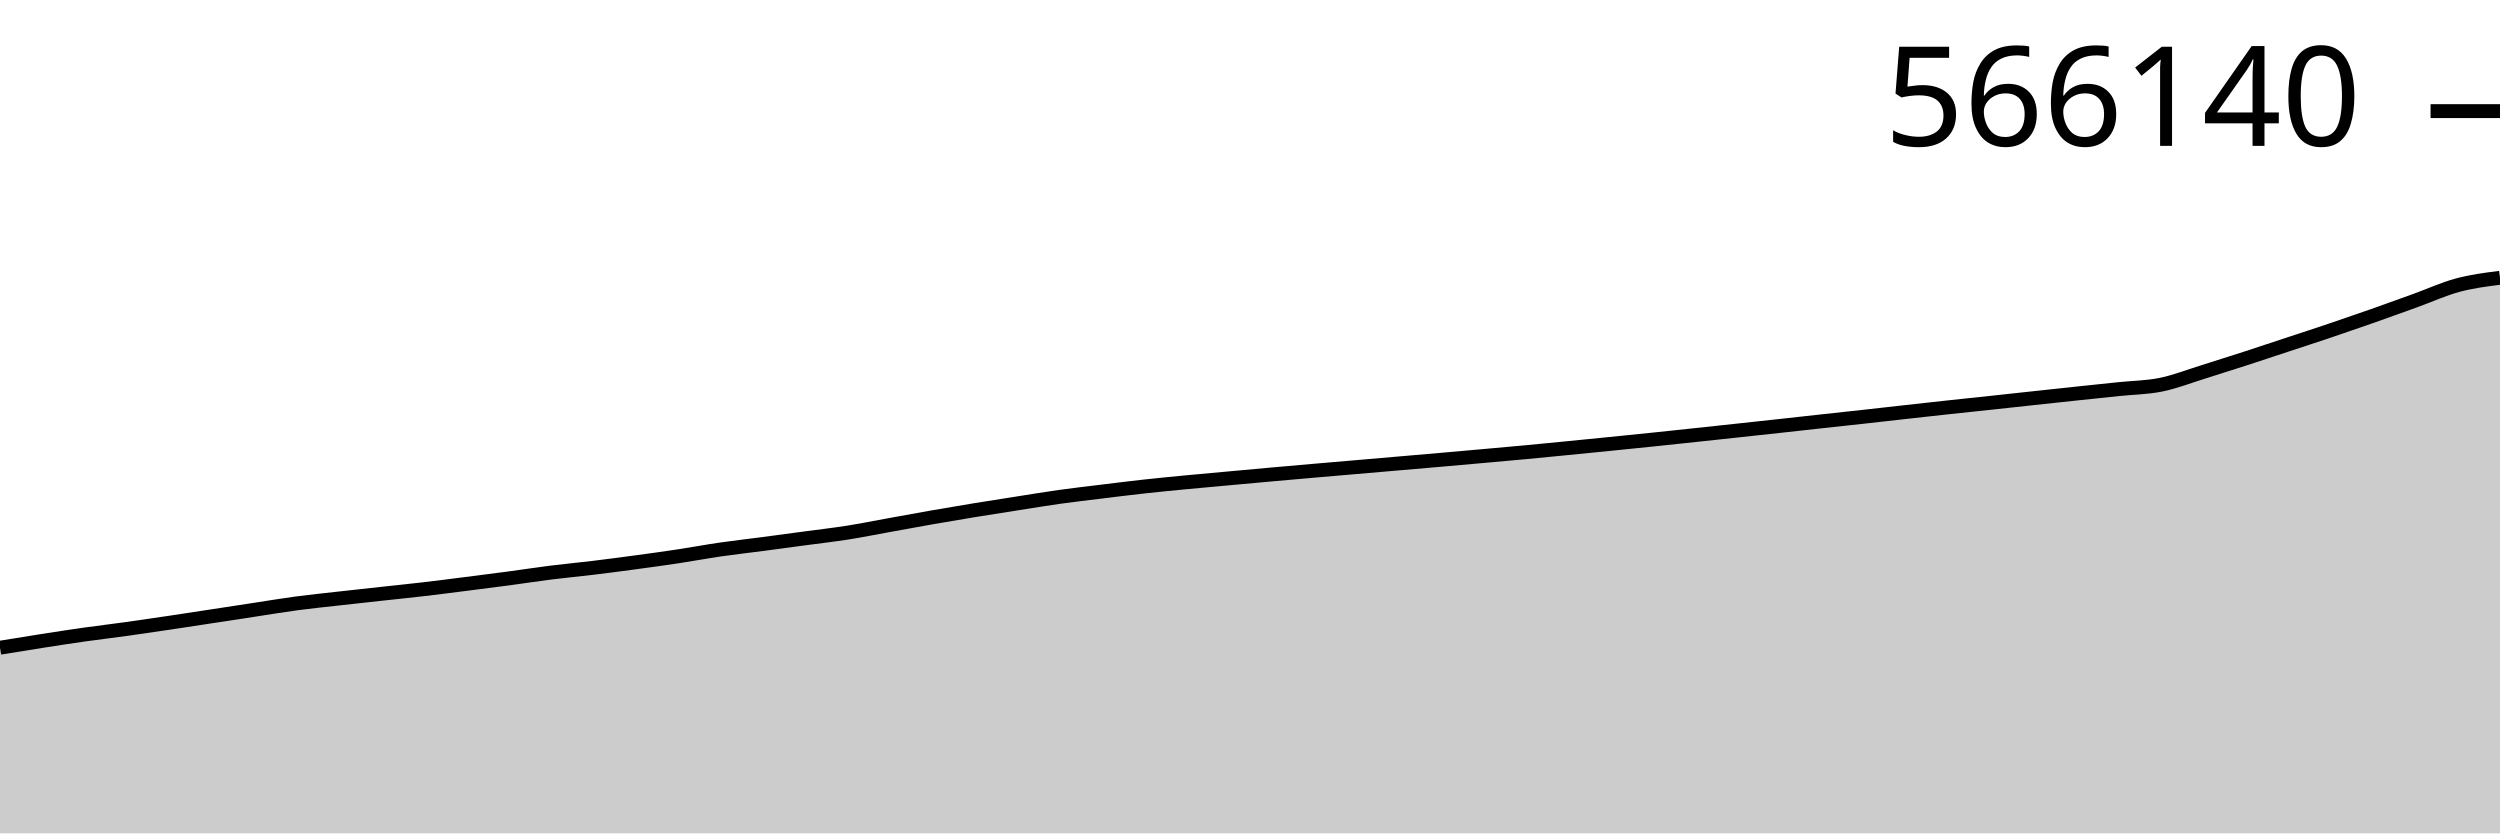
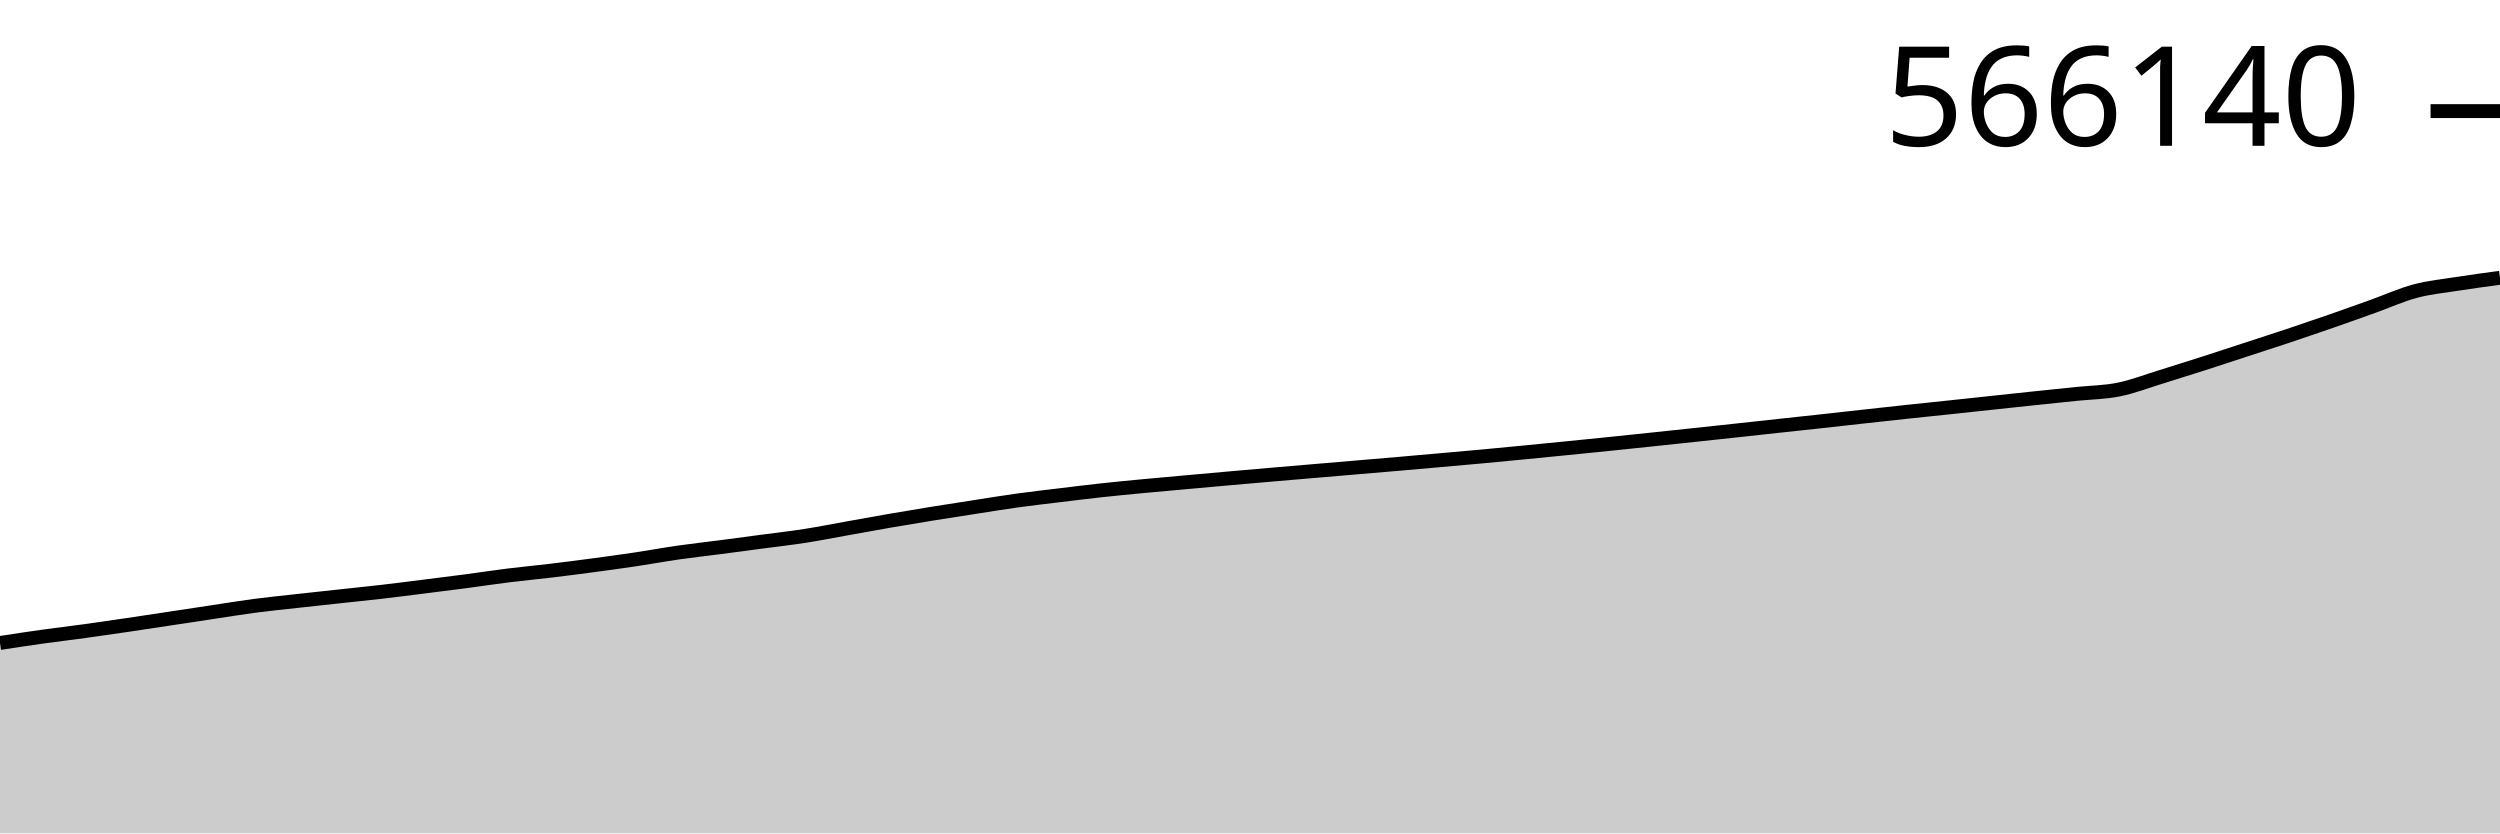
<svg xmlns="http://www.w3.org/2000/svg" viewBox="0 0 180 60">
  <g transform="translate(0,20)">
-     <path class="area" fill="rgba(0, 0, 0, 0.2)" d="M0,26.635C1.017,26.468,2.034,26.302,3.051,26.144C4.068,25.985,5.085,25.828,6.102,25.684C7.119,25.541,8.136,25.422,9.153,25.28C10.169,25.139,11.186,24.988,12.203,24.836C13.22,24.685,14.237,24.527,15.254,24.372C16.271,24.217,17.288,24.06,18.305,23.906C19.322,23.751,20.339,23.579,21.356,23.443C22.373,23.308,23.39,23.206,24.407,23.091C25.424,22.977,26.441,22.867,27.458,22.755C28.475,22.643,29.492,22.541,30.508,22.422C31.525,22.303,32.542,22.171,33.559,22.042C34.576,21.913,35.593,21.785,36.61,21.649C37.627,21.513,38.644,21.354,39.661,21.226C40.678,21.099,41.695,21.005,42.712,20.882C43.729,20.759,44.746,20.625,45.763,20.487C46.78,20.35,47.797,20.211,48.814,20.057C49.831,19.903,50.847,19.712,51.864,19.564C52.881,19.417,53.898,19.305,54.915,19.171C55.932,19.037,56.949,18.898,57.966,18.761C58.983,18.624,60,18.509,61.017,18.349C62.034,18.189,63.051,17.982,64.068,17.799C65.085,17.615,66.102,17.426,67.119,17.248C68.136,17.07,69.153,16.899,70.169,16.732C71.186,16.566,72.203,16.408,73.22,16.249C74.237,16.09,75.254,15.92,76.271,15.777C77.288,15.635,78.305,15.519,79.322,15.394C80.339,15.269,81.356,15.141,82.373,15.029C83.39,14.917,84.407,14.819,85.424,14.722C86.441,14.624,87.458,14.535,88.475,14.442C89.492,14.349,90.508,14.255,91.525,14.164C92.542,14.073,93.559,13.984,94.576,13.895C95.593,13.807,96.61,13.72,97.627,13.633C98.644,13.545,99.661,13.457,100.678,13.37C101.695,13.282,102.712,13.196,103.729,13.107C104.746,13.018,105.763,12.927,106.78,12.836C107.797,12.745,108.814,12.656,109.831,12.561C110.847,12.465,111.864,12.365,112.881,12.265C113.898,12.165,114.915,12.063,115.932,11.961C116.949,11.858,117.966,11.757,118.983,11.651C120,11.546,121.017,11.437,122.034,11.328C123.051,11.219,124.068,11.11,125.085,11C126.102,10.89,127.119,10.78,128.136,10.669C129.153,10.558,130.169,10.444,131.186,10.332C132.203,10.221,133.22,10.112,134.237,10C135.254,9.887,136.271,9.771,137.288,9.657C138.305,9.544,139.322,9.43,140.339,9.32C141.356,9.21,142.373,9.106,143.39,8.996C144.407,8.887,145.424,8.775,146.441,8.665C147.458,8.555,148.475,8.445,149.492,8.337C150.508,8.229,151.525,8.123,152.542,8.017C153.559,7.91,154.576,7.905,155.593,7.698C156.61,7.491,157.627,7.09,158.644,6.775C159.661,6.459,160.678,6.134,161.695,5.804C162.712,5.474,163.729,5.132,164.746,4.797C165.763,4.461,166.78,4.132,167.797,3.788C168.814,3.445,169.831,3.095,170.847,2.738C171.864,2.38,172.881,2.011,173.898,1.643C174.915,1.276,175.932,0.807,176.949,0.533C177.966,0.259,178.983,0.129,180,0L180,40C178.983,40,177.966,40,176.949,40C175.932,40,174.915,40,173.898,40C172.881,40,171.864,40,170.847,40C169.831,40,168.814,40,167.797,40C166.78,40,165.763,40,164.746,40C163.729,40,162.712,40,161.695,40C160.678,40,159.661,40,158.644,40C157.627,40,156.61,40,155.593,40C154.576,40,153.559,40,152.542,40C151.525,40,150.508,40,149.492,40C148.475,40,147.458,40,146.441,40C145.424,40,144.407,40,143.39,40C142.373,40,141.356,40,140.339,40C139.322,40,138.305,40,137.288,40C136.271,40,135.254,40,134.237,40C133.22,40,132.203,40,131.186,40C130.169,40,129.153,40,128.136,40C127.119,40,126.102,40,125.085,40C124.068,40,123.051,40,122.034,40C121.017,40,120,40,118.983,40C117.966,40,116.949,40,115.932,40C114.915,40,113.898,40,112.881,40C111.864,40,110.847,40,109.831,40C108.814,40,107.797,40,106.78,40C105.763,40,104.746,40,103.729,40C102.712,40,101.695,40,100.678,40C99.661,40,98.644,40,97.627,40C96.61,40,95.593,40,94.576,40C93.559,40,92.542,40,91.525,40C90.508,40,89.492,40,88.475,40C87.458,40,86.441,40,85.424,40C84.407,40,83.39,40,82.373,40C81.356,40,80.339,40,79.322,40C78.305,40,77.288,40,76.271,40C75.254,40,74.237,40,73.22,40C72.203,40,71.186,40,70.169,40C69.153,40,68.136,40,67.119,40C66.102,40,65.085,40,64.068,40C63.051,40,62.034,40,61.017,40C60,40,58.983,40,57.966,40C56.949,40,55.932,40,54.915,40C53.898,40,52.881,40,51.864,40C50.847,40,49.831,40,48.814,40C47.797,40,46.78,40,45.763,40C44.746,40,43.729,40,42.712,40C41.695,40,40.678,40,39.661,40C38.644,40,37.627,40,36.61,40C35.593,40,34.576,40,33.559,40C32.542,40,31.525,40,30.508,40C29.492,40,28.475,40,27.458,40C26.441,40,25.424,40,24.407,40C23.39,40,22.373,40,21.356,40C20.339,40,19.322,40,18.305,40C17.288,40,16.271,40,15.254,40C14.237,40,13.22,40,12.203,40C11.186,40,10.169,40,9.153,40C8.136,40,7.119,40,6.102,40C5.085,40,4.068,40,3.051,40C2.034,40,1.017,40,0,40Z" />
-     <path class="line" stroke="black" fill="none" d="M0,26.635C1.017,26.468,2.034,26.302,3.051,26.144C4.068,25.985,5.085,25.828,6.102,25.684C7.119,25.541,8.136,25.422,9.153,25.28C10.169,25.139,11.186,24.988,12.203,24.836C13.22,24.685,14.237,24.527,15.254,24.372C16.271,24.217,17.288,24.06,18.305,23.906C19.322,23.751,20.339,23.579,21.356,23.443C22.373,23.308,23.39,23.206,24.407,23.091C25.424,22.977,26.441,22.867,27.458,22.755C28.475,22.643,29.492,22.541,30.508,22.422C31.525,22.303,32.542,22.171,33.559,22.042C34.576,21.913,35.593,21.785,36.61,21.649C37.627,21.513,38.644,21.354,39.661,21.226C40.678,21.099,41.695,21.005,42.712,20.882C43.729,20.759,44.746,20.625,45.763,20.487C46.78,20.35,47.797,20.211,48.814,20.057C49.831,19.903,50.847,19.712,51.864,19.564C52.881,19.417,53.898,19.305,54.915,19.171C55.932,19.037,56.949,18.898,57.966,18.761C58.983,18.624,60,18.509,61.017,18.349C62.034,18.189,63.051,17.982,64.068,17.799C65.085,17.615,66.102,17.426,67.119,17.248C68.136,17.07,69.153,16.899,70.169,16.732C71.186,16.566,72.203,16.408,73.22,16.249C74.237,16.09,75.254,15.92,76.271,15.777C77.288,15.635,78.305,15.519,79.322,15.394C80.339,15.269,81.356,15.141,82.373,15.029C83.39,14.917,84.407,14.819,85.424,14.722C86.441,14.624,87.458,14.535,88.475,14.442C89.492,14.349,90.508,14.255,91.525,14.164C92.542,14.073,93.559,13.984,94.576,13.895C95.593,13.807,96.61,13.72,97.627,13.633C98.644,13.545,99.661,13.457,100.678,13.37C101.695,13.282,102.712,13.196,103.729,13.107C104.746,13.018,105.763,12.927,106.78,12.836C107.797,12.745,108.814,12.656,109.831,12.561C110.847,12.465,111.864,12.365,112.881,12.265C113.898,12.165,114.915,12.063,115.932,11.961C116.949,11.858,117.966,11.757,118.983,11.651C120,11.546,121.017,11.437,122.034,11.328C123.051,11.219,124.068,11.11,125.085,11C126.102,10.89,127.119,10.78,128.136,10.669C129.153,10.558,130.169,10.444,131.186,10.332C132.203,10.221,133.22,10.112,134.237,10C135.254,9.887,136.271,9.771,137.288,9.657C138.305,9.544,139.322,9.43,140.339,9.32C141.356,9.21,142.373,9.106,143.39,8.996C144.407,8.887,145.424,8.775,146.441,8.665C147.458,8.555,148.475,8.445,149.492,8.337C150.508,8.229,151.525,8.123,152.542,8.017C153.559,7.91,154.576,7.905,155.593,7.698C156.61,7.491,157.627,7.09,158.644,6.775C159.661,6.459,160.678,6.134,161.695,5.804C162.712,5.474,163.729,5.132,164.746,4.797C165.763,4.461,166.78,4.132,167.797,3.788C168.814,3.445,169.831,3.095,170.847,2.738C171.864,2.38,172.881,2.011,173.898,1.643C174.915,1.276,175.932,0.807,176.949,0.533C177.966,0.259,178.983,0.129,180,0" />
-     <path class="axis-ceiling" stroke-width="1" stroke="black" fill="none" d="M175,-11.999L180,-11.999" />
-     <text class="axis-ceiling-label" font-family="sans-serif" text-anchor="end" font-size="10px" x="170" y="-9.499">566140</text>
+     <path class="area" fill="rgba(0, 0, 0, 0.2)" d="M0,26.294C1.017,26.138,2.034,25.982,3.051,25.84C4.068,25.697,5.085,25.58,6.102,25.44C7.119,25.3,8.136,25.151,9.153,25.001C10.169,24.851,11.186,24.694,12.203,24.541C13.22,24.388,14.237,24.233,15.254,24.08C16.271,23.927,17.288,23.757,18.305,23.623C19.322,23.488,20.339,23.388,21.356,23.275C22.373,23.161,23.39,23.052,24.407,22.942C25.424,22.831,26.441,22.73,27.458,22.612C28.475,22.495,29.492,22.364,30.508,22.236C31.525,22.109,32.542,21.983,33.559,21.848C34.576,21.714,35.593,21.556,36.61,21.43C37.627,21.303,38.644,21.211,39.661,21.089C40.678,20.967,41.695,20.835,42.712,20.699C43.729,20.563,44.746,20.425,45.763,20.273C46.78,20.121,47.797,19.932,48.814,19.786C49.831,19.64,50.847,19.529,51.864,19.396C52.881,19.264,53.898,19.126,54.915,18.991C55.932,18.855,56.949,18.742,57.966,18.583C58.983,18.425,60,18.221,61.017,18.039C62.034,17.858,63.051,17.67,64.068,17.494C65.085,17.318,66.102,17.149,67.119,16.984C68.136,16.82,69.153,16.664,70.169,16.507C71.186,16.349,72.203,16.181,73.22,16.04C74.237,15.899,75.254,15.784,76.271,15.66C77.288,15.537,78.305,15.41,79.322,15.299C80.339,15.189,81.356,15.092,82.373,14.995C83.39,14.899,84.407,14.811,85.424,14.719C86.441,14.627,87.458,14.534,88.475,14.444C89.492,14.354,90.508,14.266,91.525,14.178C92.542,14.09,93.559,14.005,94.576,13.918C95.593,13.832,96.61,13.745,97.627,13.658C98.644,13.572,99.661,13.487,100.678,13.399C101.695,13.311,102.712,13.221,103.729,13.13C104.746,13.04,105.763,12.952,106.78,12.858C107.797,12.764,108.814,12.665,109.831,12.566C110.847,12.467,111.864,12.366,112.881,12.265C113.898,12.163,114.915,12.063,115.932,11.958C116.949,11.854,117.966,11.746,118.983,11.639C120,11.531,121.017,11.423,122.034,11.314C123.051,11.205,124.068,11.097,125.085,10.987C126.102,10.876,127.119,10.764,128.136,10.654C129.153,10.543,130.169,10.436,131.186,10.325C132.203,10.213,133.22,10.098,134.237,9.986C135.254,9.874,136.271,9.761,137.288,9.652C138.305,9.543,139.322,9.44,140.339,9.332C141.356,9.224,142.373,9.113,143.39,9.005C144.407,8.896,145.424,8.787,146.441,8.68C147.458,8.573,148.475,8.469,149.492,8.363C150.508,8.258,151.525,8.253,152.542,8.048C153.559,7.843,154.576,7.447,155.593,7.135C156.61,6.822,157.627,6.5,158.644,6.174C159.661,5.848,160.678,5.51,161.695,5.178C162.712,4.846,163.729,4.52,164.746,4.181C165.763,3.841,166.78,3.495,167.797,3.141C168.814,2.788,169.831,2.422,170.847,2.059C171.864,1.695,172.881,1.231,173.898,0.96C174.915,0.689,175.932,0.593,176.949,0.433C177.966,0.273,178.983,0.137,180,0L180,40C178.983,40,177.966,40,176.949,40C175.932,40,174.915,40,173.898,40C172.881,40,171.864,40,170.847,40C169.831,40,168.814,40,167.797,40C166.78,40,165.763,40,164.746,40C163.729,40,162.712,40,161.695,40C160.678,40,159.661,40,158.644,40C157.627,40,156.61,40,155.593,40C154.576,40,153.559,40,152.542,40C151.525,40,150.508,40,149.492,40C148.475,40,147.458,40,146.441,40C145.424,40,144.407,40,143.39,40C142.373,40,141.356,40,140.339,40C139.322,40,138.305,40,137.288,40C136.271,40,135.254,40,134.237,40C133.22,40,132.203,40,131.186,40C130.169,40,129.153,40,128.136,40C127.119,40,126.102,40,125.085,40C124.068,40,123.051,40,122.034,40C121.017,40,120,40,118.983,40C117.966,40,116.949,40,115.932,40C114.915,40,113.898,40,112.881,40C111.864,40,110.847,40,109.831,40C108.814,40,107.797,40,106.78,40C105.763,40,104.746,40,103.729,40C102.712,40,101.695,40,100.678,40C99.661,40,98.644,40,97.627,40C96.61,40,95.593,40,94.576,40C93.559,40,92.542,40,91.525,40C90.508,40,89.492,40,88.475,40C87.458,40,86.441,40,85.424,40C84.407,40,83.39,40,82.373,40C81.356,40,80.339,40,79.322,40C78.305,40,77.288,40,76.271,40C75.254,40,74.237,40,73.22,40C72.203,40,71.186,40,70.169,40C69.153,40,68.136,40,67.119,40C66.102,40,65.085,40,64.068,40C63.051,40,62.034,40,61.017,40C60,40,58.983,40,57.966,40C56.949,40,55.932,40,54.915,40C53.898,40,52.881,40,51.864,40C50.847,40,49.831,40,48.814,40C47.797,40,46.78,40,45.763,40C44.746,40,43.729,40,42.712,40C41.695,40,40.678,40,39.661,40C38.644,40,37.627,40,36.61,40C35.593,40,34.576,40,33.559,40C32.542,40,31.525,40,30.508,40C29.492,40,28.475,40,27.458,40C26.441,40,25.424,40,24.407,40C23.39,40,22.373,40,21.356,40C20.339,40,19.322,40,18.305,40C17.288,40,16.271,40,15.254,40C14.237,40,13.22,40,12.203,40C11.186,40,10.169,40,9.153,40C8.136,40,7.119,40,6.102,40C5.085,40,4.068,40,3.051,40C2.034,40,1.017,40,0,40Z" />
+     <path class="line" stroke="black" fill="none" d="M0,26.294C1.017,26.138,2.034,25.982,3.051,25.84C4.068,25.697,5.085,25.58,6.102,25.44C7.119,25.3,8.136,25.151,9.153,25.001C10.169,24.851,11.186,24.694,12.203,24.541C13.22,24.388,14.237,24.233,15.254,24.08C16.271,23.927,17.288,23.757,18.305,23.623C19.322,23.488,20.339,23.388,21.356,23.275C22.373,23.161,23.39,23.052,24.407,22.942C25.424,22.831,26.441,22.73,27.458,22.612C28.475,22.495,29.492,22.364,30.508,22.236C31.525,22.109,32.542,21.983,33.559,21.848C34.576,21.714,35.593,21.556,36.61,21.43C37.627,21.303,38.644,21.211,39.661,21.089C40.678,20.967,41.695,20.835,42.712,20.699C43.729,20.563,44.746,20.425,45.763,20.273C46.78,20.121,47.797,19.932,48.814,19.786C49.831,19.64,50.847,19.529,51.864,19.396C52.881,19.264,53.898,19.126,54.915,18.991C55.932,18.855,56.949,18.742,57.966,18.583C58.983,18.425,60,18.221,61.017,18.039C62.034,17.858,63.051,17.67,64.068,17.494C65.085,17.318,66.102,17.149,67.119,16.984C68.136,16.82,69.153,16.664,70.169,16.507C71.186,16.349,72.203,16.181,73.22,16.04C74.237,15.899,75.254,15.784,76.271,15.66C77.288,15.537,78.305,15.41,79.322,15.299C80.339,15.189,81.356,15.092,82.373,14.995C83.39,14.899,84.407,14.811,85.424,14.719C86.441,14.627,87.458,14.534,88.475,14.444C89.492,14.354,90.508,14.266,91.525,14.178C92.542,14.09,93.559,14.005,94.576,13.918C95.593,13.832,96.61,13.745,97.627,13.658C98.644,13.572,99.661,13.487,100.678,13.399C101.695,13.311,102.712,13.221,103.729,13.13C104.746,13.04,105.763,12.952,106.78,12.858C107.797,12.764,108.814,12.665,109.831,12.566C110.847,12.467,111.864,12.366,112.881,12.265C113.898,12.163,114.915,12.063,115.932,11.958C116.949,11.854,117.966,11.746,118.983,11.639C120,11.531,121.017,11.423,122.034,11.314C123.051,11.205,124.068,11.097,125.085,10.987C126.102,10.876,127.119,10.764,128.136,10.654C129.153,10.543,130.169,10.436,131.186,10.325C132.203,10.213,133.22,10.098,134.237,9.986C135.254,9.874,136.271,9.761,137.288,9.652C138.305,9.543,139.322,9.44,140.339,9.332C141.356,9.224,142.373,9.113,143.39,9.005C144.407,8.896,145.424,8.787,146.441,8.68C147.458,8.573,148.475,8.469,149.492,8.363C150.508,8.258,151.525,8.253,152.542,8.048C153.559,7.843,154.576,7.447,155.593,7.135C156.61,6.822,157.627,6.5,158.644,6.174C159.661,5.848,160.678,5.51,161.695,5.178C162.712,4.846,163.729,4.52,164.746,4.181C165.763,3.841,166.78,3.495,167.797,3.141C168.814,2.788,169.831,2.422,170.847,2.059C171.864,1.695,172.881,1.231,173.898,0.96C174.915,0.689,175.932,0.593,176.949,0.433C177.966,0.273,178.983,0.137,180,0" />
+     <path class="axis-ceiling" stroke-width="1" stroke="black" fill="none" d="M175,-12L180,-12" />
+     <text class="axis-ceiling-label" font-family="sans-serif" text-anchor="end" font-size="10px" x="170" y="-9.5">566140</text>
  </g>
</svg>
